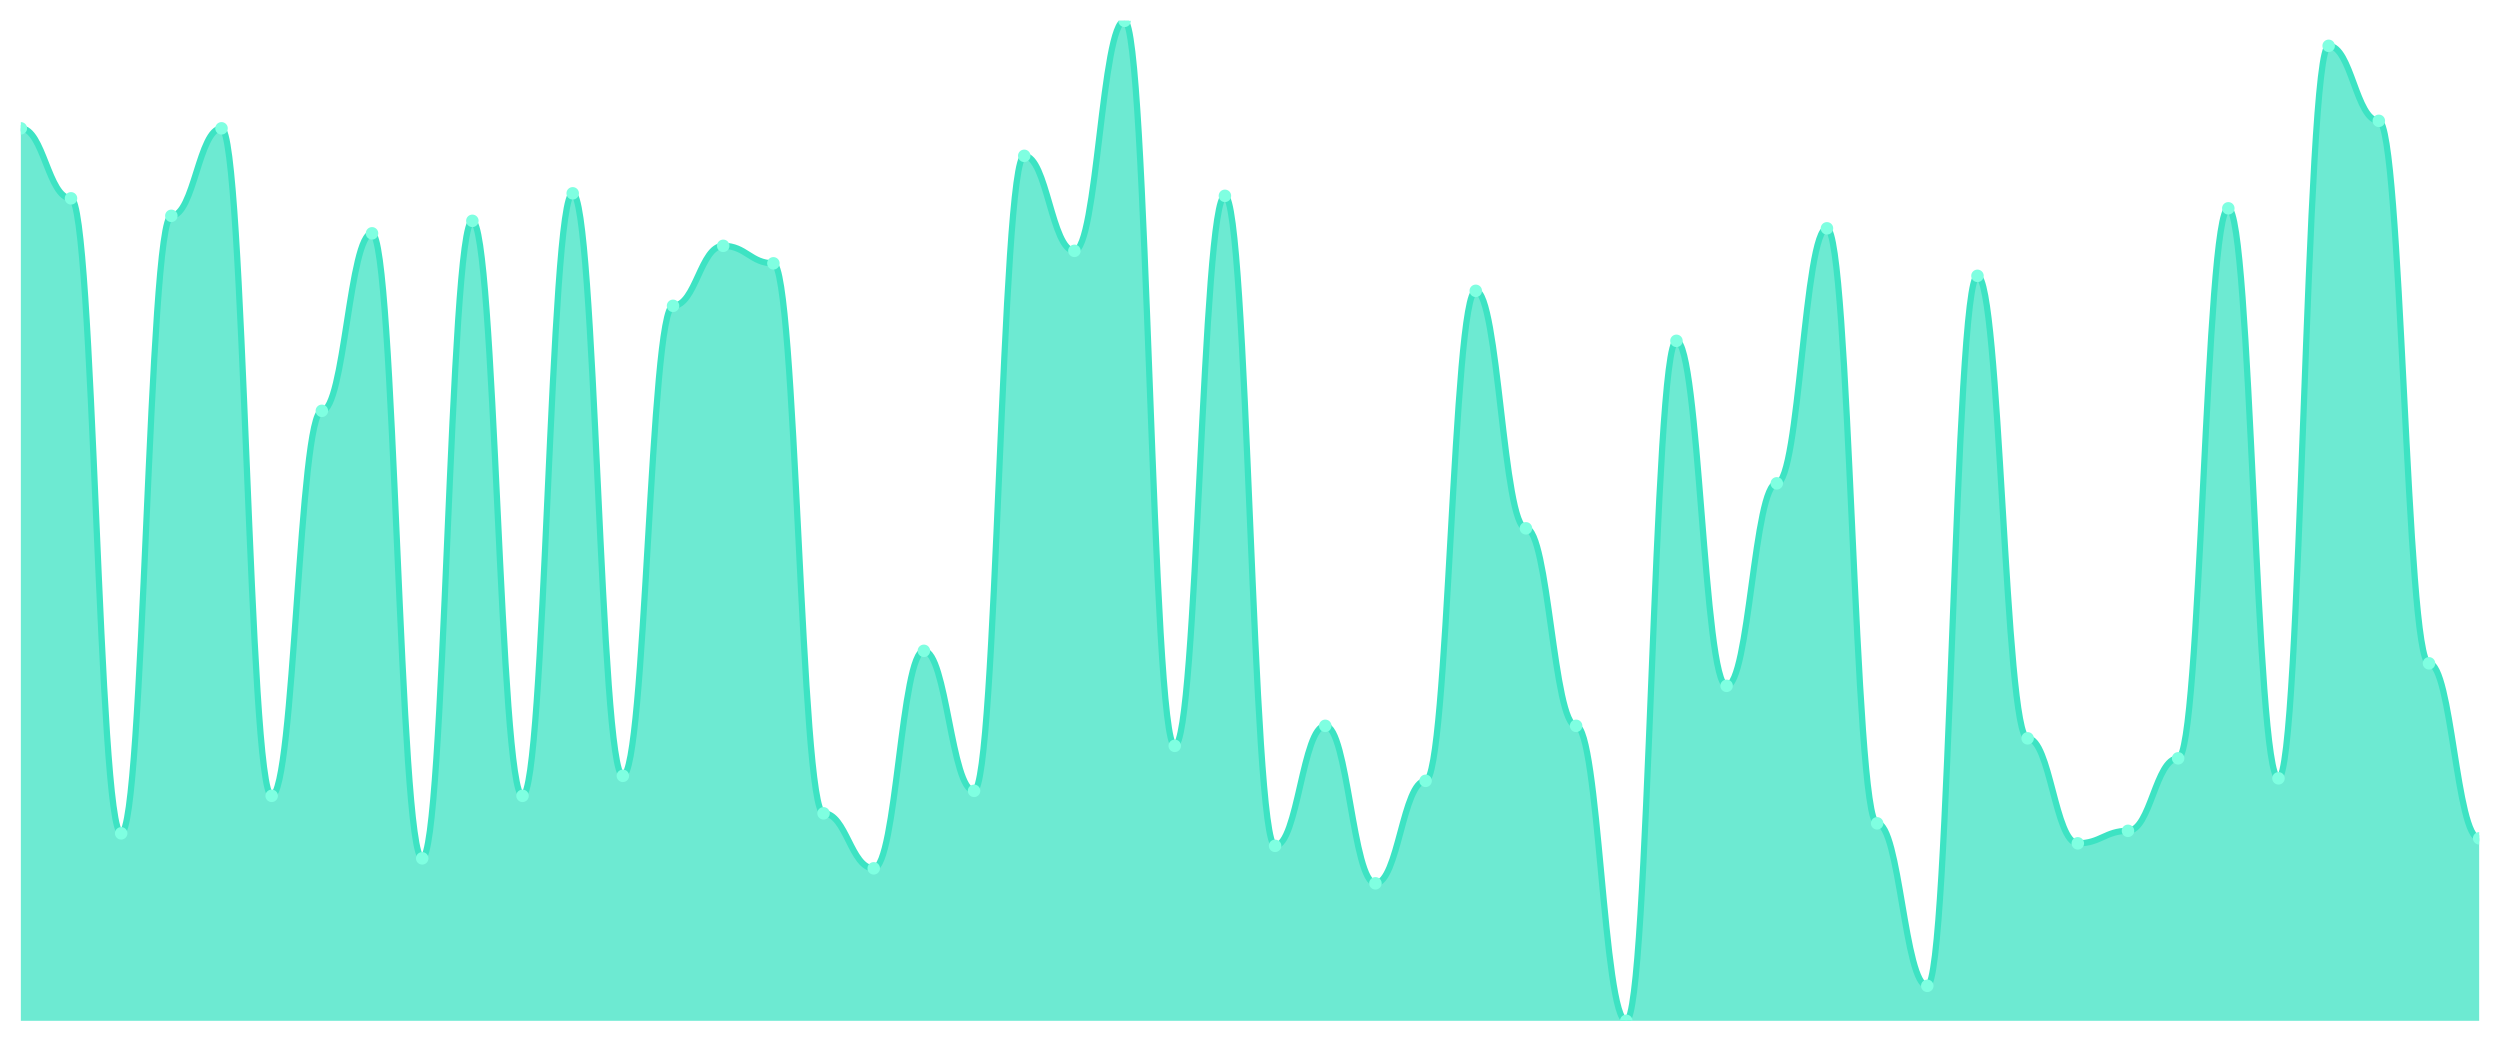
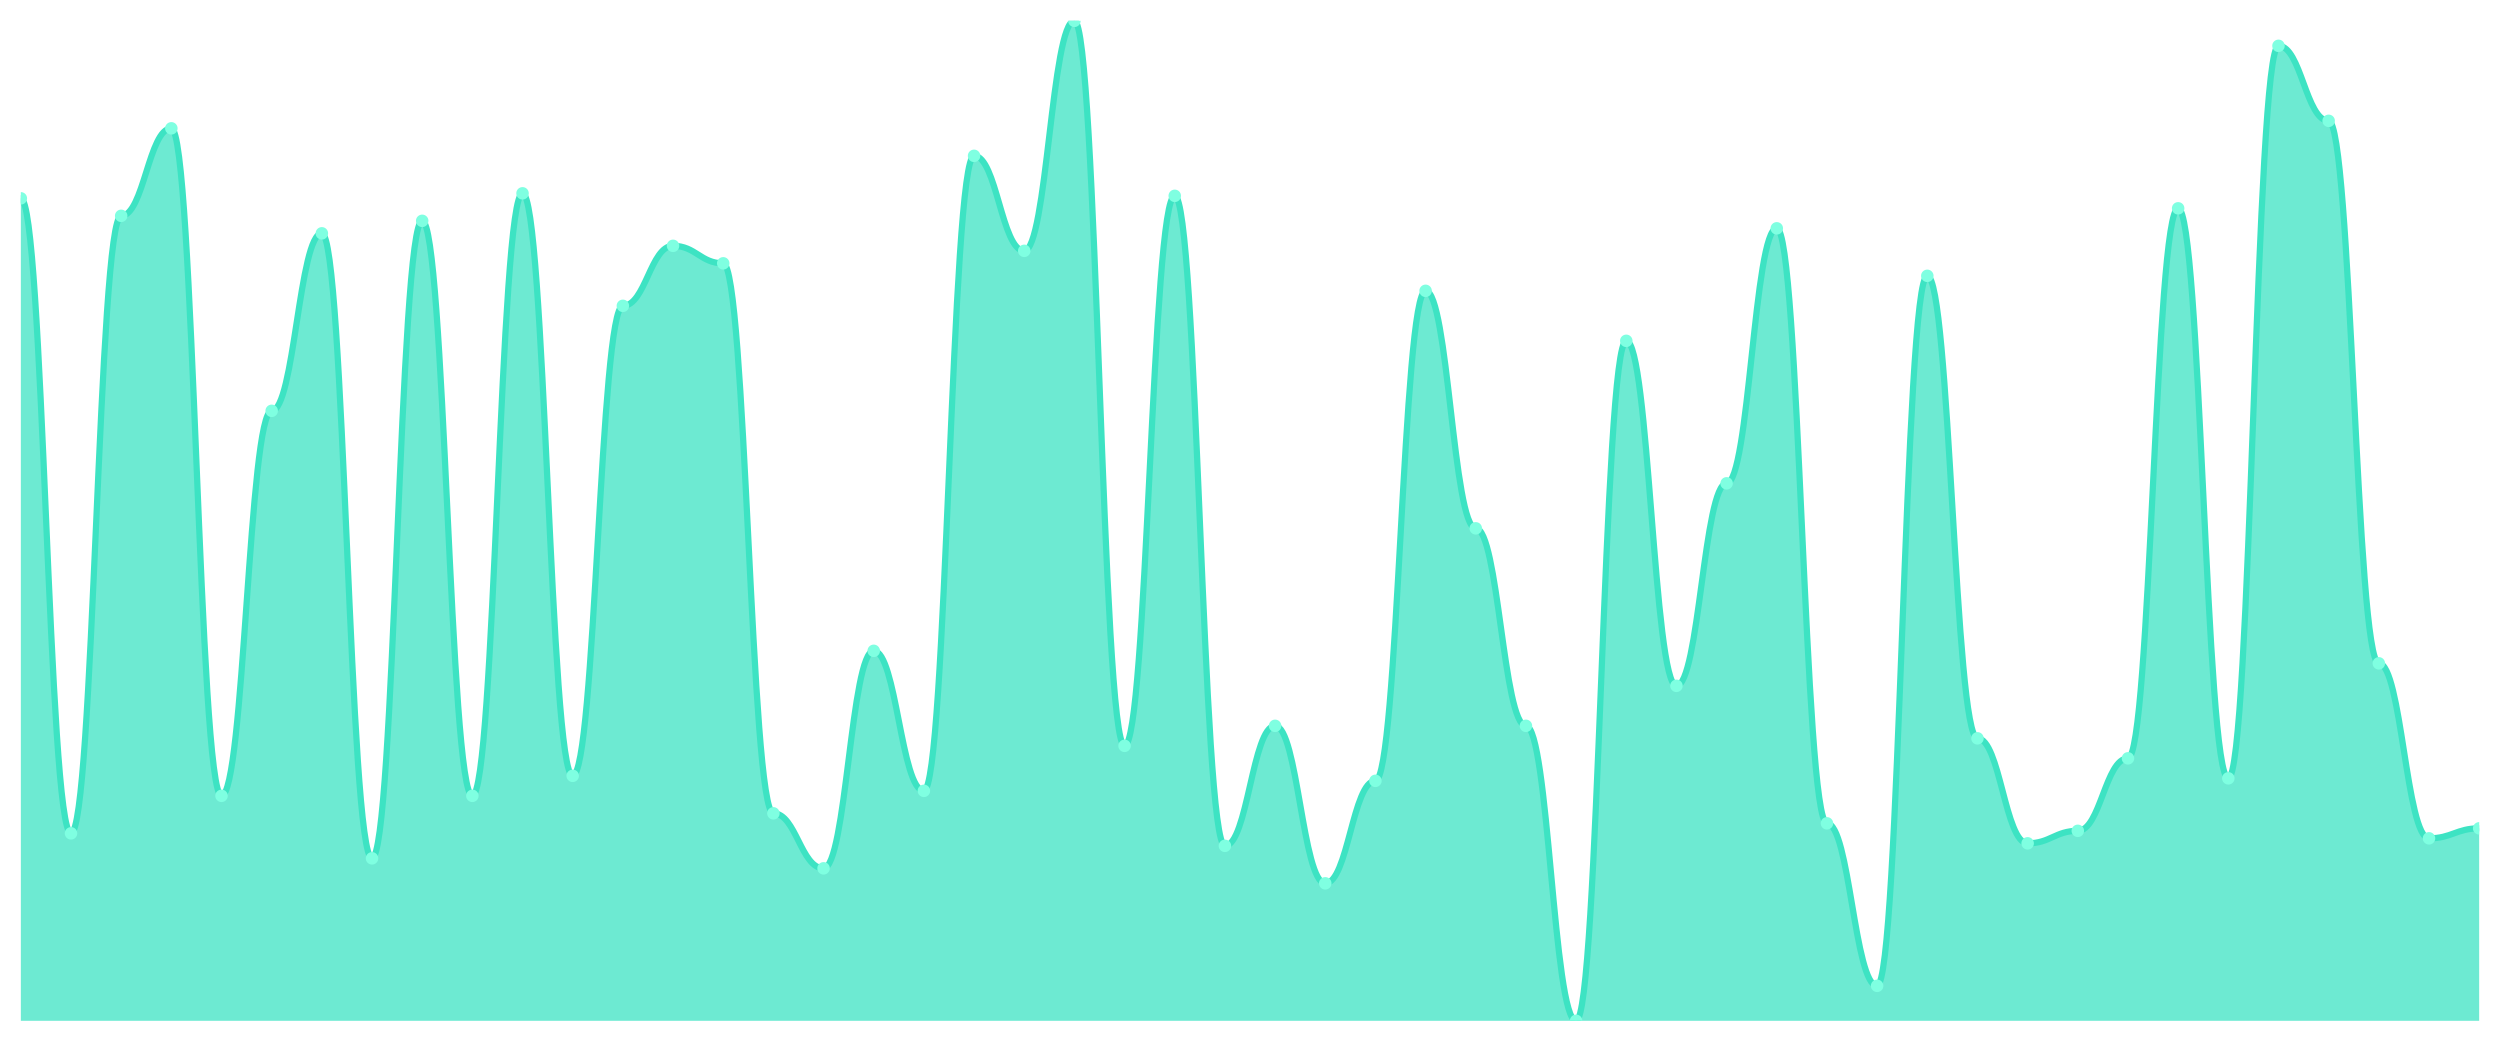
<svg xmlns="http://www.w3.org/2000/svg" viewBox="0 0 1200 500" width="1200" height="500">
  <defs>
    <clipPath id="c">
      <rect x="10" y="10" width="1180" height="480" />
    </clipPath>
  </defs>
  <rect width="1200" height="500" fill="none" />
  <g clip-path="url(#c)">
-     <path d="M 10,490 L 10,61.6 C 20.837,61.6 23.245,95.2 34.082,95.2 C 44.918,95.2 47.327,400 58.163,400 C 69,400 71.408,103.6 82.245,103.6 C 93.082,103.6 95.49,61.6 106.327,61.6 C 117.163,61.6 119.571,382 130.408,382 C 141.245,382 143.653,197.2 154.49,197.2 C 165.327,197.2 167.735,112 178.571,112 C 189.408,112 191.816,412 202.653,412 C 213.49,412 215.898,106 226.735,106 C 237.571,106 239.98,382 250.816,382 C 261.653,382 264.061,92.8 274.898,92.8 C 285.735,92.8 288.143,372.4 298.98,372.4 C 309.816,372.4 312.224,146.8 323.061,146.8 C 333.898,146.8 336.306,118 347.143,118 C 357.98,118 360.388,126.4 371.224,126.4 C 382.061,126.4 384.469,390.4 395.306,390.4 C 406.143,390.4 408.551,416.8 419.388,416.8 C 430.224,416.8 432.633,312.4 443.469,312.4 C 454.306,312.4 456.714,379.6 467.551,379.6 C 478.388,379.6 480.796,74.8 491.633,74.8 C 502.469,74.8 504.878,120.4 515.714,120.4 C 526.551,120.4 528.959,10 539.796,10 C 550.633,10 553.041,358 563.878,358 C 574.714,358 577.122,94 587.959,94 C 598.796,94 601.204,406 612.041,406 C 622.878,406 625.286,348.4 636.122,348.4 C 646.959,348.4 649.367,424 660.204,424 C 671.041,424 673.449,374.8 684.286,374.8 C 695.122,374.8 697.531,139.6 708.367,139.6 C 719.204,139.6 721.612,253.6 732.449,253.6 C 743.286,253.6 745.694,348.4 756.531,348.4 C 767.367,348.4 769.776,490 780.612,490 C 791.449,490 793.857,163.6 804.694,163.6 C 815.531,163.6 817.939,329.2 828.776,329.2 C 839.612,329.2 842.02,232 852.857,232 C 863.694,232 866.102,109.6 876.939,109.6 C 887.776,109.6 890.184,395.2 901.02,395.2 C 911.857,395.2 914.265,473.2 925.102,473.2 C 935.939,473.2 938.347,132.4 949.184,132.4 C 960.02,132.4 962.429,354.4 973.265,354.4 C 984.102,354.4 986.51,404.8 997.347,404.8 C 1008.184,404.8 1010.592,398.8 1021.429,398.8 C 1032.265,398.8 1034.673,364 1045.51,364 C 1056.347,364 1058.755,100 1069.592,100 C 1080.429,100 1082.837,373.6 1093.673,373.6 C 1104.51,373.6 1106.918,22 1117.755,22 C 1128.592,22 1131,58 1141.837,58 C 1152.673,58 1155.082,318.4 1165.918,318.4 C 1176.755,318.4 1179.163,402.4 1190,402.4 L 1190,490 Z" fill="rgba(61,227,195,0.75)" />
-     <path d="M 10,61.6 C 20.837,61.6 23.245,95.2 34.082,95.2 C 44.918,95.2 47.327,400 58.163,400 C 69,400 71.408,103.6 82.245,103.6 C 93.082,103.6 95.49,61.6 106.327,61.6 C 117.163,61.6 119.571,382 130.408,382 C 141.245,382 143.653,197.2 154.49,197.2 C 165.327,197.2 167.735,112 178.571,112 C 189.408,112 191.816,412 202.653,412 C 213.49,412 215.898,106 226.735,106 C 237.571,106 239.98,382 250.816,382 C 261.653,382 264.061,92.8 274.898,92.8 C 285.735,92.8 288.143,372.4 298.98,372.4 C 309.816,372.4 312.224,146.8 323.061,146.8 C 333.898,146.8 336.306,118 347.143,118 C 357.98,118 360.388,126.4 371.224,126.4 C 382.061,126.4 384.469,390.4 395.306,390.4 C 406.143,390.4 408.551,416.8 419.388,416.8 C 430.224,416.8 432.633,312.4 443.469,312.4 C 454.306,312.4 456.714,379.6 467.551,379.6 C 478.388,379.6 480.796,74.8 491.633,74.8 C 502.469,74.8 504.878,120.4 515.714,120.4 C 526.551,120.4 528.959,10 539.796,10 C 550.633,10 553.041,358 563.878,358 C 574.714,358 577.122,94 587.959,94 C 598.796,94 601.204,406 612.041,406 C 622.878,406 625.286,348.4 636.122,348.4 C 646.959,348.4 649.367,424 660.204,424 C 671.041,424 673.449,374.8 684.286,374.8 C 695.122,374.8 697.531,139.6 708.367,139.6 C 719.204,139.6 721.612,253.6 732.449,253.6 C 743.286,253.6 745.694,348.4 756.531,348.4 C 767.367,348.4 769.776,490 780.612,490 C 791.449,490 793.857,163.6 804.694,163.6 C 815.531,163.6 817.939,329.2 828.776,329.2 C 839.612,329.2 842.02,232 852.857,232 C 863.694,232 866.102,109.6 876.939,109.6 C 887.776,109.6 890.184,395.2 901.02,395.2 C 911.857,395.2 914.265,473.2 925.102,473.2 C 935.939,473.2 938.347,132.4 949.184,132.4 C 960.02,132.4 962.429,354.4 973.265,354.4 C 984.102,354.4 986.51,404.8 997.347,404.8 C 1008.184,404.8 1010.592,398.8 1021.429,398.8 C 1032.265,398.8 1034.673,364 1045.51,364 C 1056.347,364 1058.755,100 1069.592,100 C 1080.429,100 1082.837,373.6 1093.673,373.6 C 1104.51,373.6 1106.918,22 1117.755,22 C 1128.592,22 1131,58 1141.837,58 C 1152.673,58 1155.082,318.4 1165.918,318.4 C 1176.755,318.4 1179.163,402.4 1190,402.4" fill="none" stroke="#3de3c3" stroke-width="3" stroke-linecap="round" stroke-linejoin="round" />
-     <circle cx="10" cy="61.6" r="3" fill="#7fffe1" />
-     <circle cx="34.082" cy="95.2" r="3" fill="#7fffe1" />
-     <circle cx="58.163" cy="400" r="3" fill="#7fffe1" />
-     <circle cx="82.245" cy="103.6" r="3" fill="#7fffe1" />
-     <circle cx="106.327" cy="61.6" r="3" fill="#7fffe1" />
-     <circle cx="130.408" cy="382" r="3" fill="#7fffe1" />
-     <circle cx="154.49" cy="197.2" r="3" fill="#7fffe1" />
-     <circle cx="178.571" cy="112" r="3" fill="#7fffe1" />
-     <circle cx="202.653" cy="412" r="3" fill="#7fffe1" />
-     <circle cx="226.735" cy="106" r="3" fill="#7fffe1" />
-     <circle cx="250.816" cy="382" r="3" fill="#7fffe1" />
-     <circle cx="274.898" cy="92.8" r="3" fill="#7fffe1" />
-     <circle cx="298.98" cy="372.4" r="3" fill="#7fffe1" />
-     <circle cx="323.061" cy="146.8" r="3" fill="#7fffe1" />
-     <circle cx="347.143" cy="118" r="3" fill="#7fffe1" />
-     <circle cx="371.224" cy="126.4" r="3" fill="#7fffe1" />
-     <circle cx="395.306" cy="390.4" r="3" fill="#7fffe1" />
-     <circle cx="419.388" cy="416.8" r="3" fill="#7fffe1" />
-     <circle cx="443.469" cy="312.4" r="3" fill="#7fffe1" />
-     <circle cx="467.551" cy="379.6" r="3" fill="#7fffe1" />
-     <circle cx="491.633" cy="74.8" r="3" fill="#7fffe1" />
-     <circle cx="515.714" cy="120.4" r="3" fill="#7fffe1" />
-     <circle cx="539.796" cy="10" r="3" fill="#7fffe1" />
-     <circle cx="563.878" cy="358" r="3" fill="#7fffe1" />
-     <circle cx="587.959" cy="94" r="3" fill="#7fffe1" />
-     <circle cx="612.041" cy="406" r="3" fill="#7fffe1" />
-     <circle cx="636.122" cy="348.4" r="3" fill="#7fffe1" />
-     <circle cx="660.204" cy="424" r="3" fill="#7fffe1" />
-     <circle cx="684.286" cy="374.8" r="3" fill="#7fffe1" />
-     <circle cx="708.367" cy="139.6" r="3" fill="#7fffe1" />
-     <circle cx="732.449" cy="253.6" r="3" fill="#7fffe1" />
-     <circle cx="756.531" cy="348.4" r="3" fill="#7fffe1" />
-     <circle cx="780.612" cy="490" r="3" fill="#7fffe1" />
-     <circle cx="804.694" cy="163.6" r="3" fill="#7fffe1" />
-     <circle cx="828.776" cy="329.2" r="3" fill="#7fffe1" />
-     <circle cx="852.857" cy="232" r="3" fill="#7fffe1" />
-     <circle cx="876.939" cy="109.6" r="3" fill="#7fffe1" />
-     <circle cx="901.02" cy="395.2" r="3" fill="#7fffe1" />
-     <circle cx="925.102" cy="473.2" r="3" fill="#7fffe1" />
-     <circle cx="949.184" cy="132.4" r="3" fill="#7fffe1" />
-     <circle cx="973.265" cy="354.4" r="3" fill="#7fffe1" />
-     <circle cx="997.347" cy="404.8" r="3" fill="#7fffe1" />
-     <circle cx="1021.429" cy="398.8" r="3" fill="#7fffe1" />
-     <circle cx="1045.51" cy="364" r="3" fill="#7fffe1" />
-     <circle cx="1069.592" cy="100" r="3" fill="#7fffe1" />
-     <circle cx="1093.673" cy="373.6" r="3" fill="#7fffe1" />
-     <circle cx="1117.755" cy="22" r="3" fill="#7fffe1" />
-     <circle cx="1141.837" cy="58" r="3" fill="#7fffe1" />
-     <circle cx="1165.918" cy="318.4" r="3" fill="#7fffe1" />
-     <circle cx="1190" cy="402.4" r="3" fill="#7fffe1" />
+     <path d="M 10,490 L 10,95.2 C 20.837,95.2 23.245,400 34.082,400 C 44.918,400 47.327,103.6 58.163,103.6 C 69,103.6 71.408,61.6 82.245,61.6 C 93.082,61.6 95.49,382 106.327,382 C 117.163,382 119.571,197.2 130.408,197.2 C 141.245,197.2 143.653,112 154.49,112 C 165.327,112 167.735,412 178.571,412 C 189.408,412 191.816,106 202.653,106 C 213.49,106 215.898,382 226.735,382 C 237.571,382 239.98,92.8 250.816,92.8 C 261.653,92.8 264.061,372.4 274.898,372.4 C 285.735,372.4 288.143,146.8 298.98,146.8 C 309.816,146.8 312.224,118 323.061,118 C 333.898,118 336.306,126.4 347.143,126.4 C 357.98,126.4 360.388,390.4 371.224,390.4 C 382.061,390.4 384.469,416.8 395.306,416.8 C 406.143,416.8 408.551,312.4 419.388,312.4 C 430.224,312.4 432.633,379.6 443.469,379.6 C 454.306,379.6 456.714,74.8 467.551,74.8 C 478.388,74.8 480.796,120.4 491.633,120.4 C 502.469,120.4 504.878,10 515.714,10 C 526.551,10 528.959,358 539.796,358 C 550.633,358 553.041,94 563.878,94 C 574.714,94 577.122,406 587.959,406 C 598.796,406 601.204,348.4 612.041,348.4 C 622.878,348.4 625.286,424 636.122,424 C 646.959,424 649.367,374.8 660.204,374.8 C 671.041,374.8 673.449,139.6 684.286,139.6 C 695.122,139.6 697.531,253.6 708.367,253.6 C 719.204,253.6 721.612,348.4 732.449,348.4 C 743.286,348.4 745.694,490 756.531,490 C 767.367,490 769.776,163.6 780.612,163.6 C 791.449,163.6 793.857,329.2 804.694,329.2 C 815.531,329.2 817.939,232 828.776,232 C 839.612,232 842.02,109.6 852.857,109.6 C 863.694,109.6 866.102,395.2 876.939,395.2 C 887.776,395.2 890.184,473.2 901.02,473.2 C 911.857,473.2 914.265,132.4 925.102,132.4 C 935.939,132.4 938.347,354.4 949.184,354.4 C 960.02,354.4 962.429,404.8 973.265,404.8 C 984.102,404.8 986.51,398.8 997.347,398.8 C 1008.184,398.8 1010.592,364 1021.429,364 C 1032.265,364 1034.673,100 1045.51,100 C 1056.347,100 1058.755,373.6 1069.592,373.6 C 1080.429,373.6 1082.837,22 1093.673,22 C 1104.51,22 1106.918,58 1117.755,58 C 1128.592,58 1131,318.4 1141.837,318.4 C 1152.673,318.4 1155.082,402.4 1165.918,402.4 C 1176.755,402.4 1179.163,397.6 1190,397.6 L 1190,490 Z" fill="rgba(61,227,195,0.75)" />
+     <path d="M 10,95.2 C 20.837,95.2 23.245,400 34.082,400 C 44.918,400 47.327,103.6 58.163,103.6 C 69,103.6 71.408,61.6 82.245,61.6 C 93.082,61.6 95.49,382 106.327,382 C 117.163,382 119.571,197.2 130.408,197.2 C 141.245,197.2 143.653,112 154.49,112 C 165.327,112 167.735,412 178.571,412 C 189.408,412 191.816,106 202.653,106 C 213.49,106 215.898,382 226.735,382 C 237.571,382 239.98,92.8 250.816,92.8 C 261.653,92.8 264.061,372.4 274.898,372.4 C 285.735,372.4 288.143,146.8 298.98,146.8 C 309.816,146.8 312.224,118 323.061,118 C 333.898,118 336.306,126.4 347.143,126.4 C 357.98,126.4 360.388,390.4 371.224,390.4 C 382.061,390.4 384.469,416.8 395.306,416.8 C 406.143,416.8 408.551,312.4 419.388,312.4 C 430.224,312.4 432.633,379.6 443.469,379.6 C 454.306,379.6 456.714,74.8 467.551,74.8 C 478.388,74.8 480.796,120.4 491.633,120.4 C 502.469,120.4 504.878,10 515.714,10 C 526.551,10 528.959,358 539.796,358 C 550.633,358 553.041,94 563.878,94 C 574.714,94 577.122,406 587.959,406 C 598.796,406 601.204,348.4 612.041,348.4 C 622.878,348.4 625.286,424 636.122,424 C 646.959,424 649.367,374.8 660.204,374.8 C 671.041,374.8 673.449,139.6 684.286,139.6 C 695.122,139.6 697.531,253.6 708.367,253.6 C 719.204,253.6 721.612,348.4 732.449,348.4 C 743.286,348.4 745.694,490 756.531,490 C 767.367,490 769.776,163.6 780.612,163.6 C 791.449,163.6 793.857,329.2 804.694,329.2 C 815.531,329.2 817.939,232 828.776,232 C 839.612,232 842.02,109.6 852.857,109.6 C 863.694,109.6 866.102,395.2 876.939,395.2 C 887.776,395.2 890.184,473.2 901.02,473.2 C 911.857,473.2 914.265,132.4 925.102,132.4 C 935.939,132.4 938.347,354.4 949.184,354.4 C 960.02,354.4 962.429,404.8 973.265,404.8 C 984.102,404.8 986.51,398.8 997.347,398.8 C 1008.184,398.8 1010.592,364 1021.429,364 C 1032.265,364 1034.673,100 1045.51,100 C 1056.347,100 1058.755,373.6 1069.592,373.6 C 1080.429,373.6 1082.837,22 1093.673,22 C 1104.51,22 1106.918,58 1117.755,58 C 1128.592,58 1131,318.4 1141.837,318.4 C 1152.673,318.4 1155.082,402.4 1165.918,402.4 C 1176.755,402.4 1179.163,397.6 1190,397.6" fill="none" stroke="#3de3c3" stroke-width="3" stroke-linecap="round" stroke-linejoin="round" />
+     <circle cx="10" cy="95.2" r="3" fill="#7fffe1" />
+     <circle cx="34.082" cy="400" r="3" fill="#7fffe1" />
+     <circle cx="58.163" cy="103.6" r="3" fill="#7fffe1" />
+     <circle cx="82.245" cy="61.6" r="3" fill="#7fffe1" />
+     <circle cx="106.327" cy="382" r="3" fill="#7fffe1" />
+     <circle cx="130.408" cy="197.2" r="3" fill="#7fffe1" />
+     <circle cx="154.49" cy="112" r="3" fill="#7fffe1" />
+     <circle cx="178.571" cy="412" r="3" fill="#7fffe1" />
+     <circle cx="202.653" cy="106" r="3" fill="#7fffe1" />
+     <circle cx="226.735" cy="382" r="3" fill="#7fffe1" />
+     <circle cx="250.816" cy="92.8" r="3" fill="#7fffe1" />
+     <circle cx="274.898" cy="372.4" r="3" fill="#7fffe1" />
+     <circle cx="298.98" cy="146.8" r="3" fill="#7fffe1" />
+     <circle cx="323.061" cy="118" r="3" fill="#7fffe1" />
+     <circle cx="347.143" cy="126.4" r="3" fill="#7fffe1" />
+     <circle cx="371.224" cy="390.4" r="3" fill="#7fffe1" />
+     <circle cx="395.306" cy="416.8" r="3" fill="#7fffe1" />
+     <circle cx="419.388" cy="312.4" r="3" fill="#7fffe1" />
+     <circle cx="443.469" cy="379.6" r="3" fill="#7fffe1" />
+     <circle cx="467.551" cy="74.8" r="3" fill="#7fffe1" />
+     <circle cx="491.633" cy="120.4" r="3" fill="#7fffe1" />
+     <circle cx="515.714" cy="10" r="3" fill="#7fffe1" />
+     <circle cx="539.796" cy="358" r="3" fill="#7fffe1" />
+     <circle cx="563.878" cy="94" r="3" fill="#7fffe1" />
+     <circle cx="587.959" cy="406" r="3" fill="#7fffe1" />
+     <circle cx="612.041" cy="348.4" r="3" fill="#7fffe1" />
+     <circle cx="636.122" cy="424" r="3" fill="#7fffe1" />
+     <circle cx="660.204" cy="374.8" r="3" fill="#7fffe1" />
+     <circle cx="684.286" cy="139.6" r="3" fill="#7fffe1" />
+     <circle cx="708.367" cy="253.6" r="3" fill="#7fffe1" />
+     <circle cx="732.449" cy="348.4" r="3" fill="#7fffe1" />
+     <circle cx="756.531" cy="490" r="3" fill="#7fffe1" />
+     <circle cx="780.612" cy="163.6" r="3" fill="#7fffe1" />
+     <circle cx="804.694" cy="329.2" r="3" fill="#7fffe1" />
+     <circle cx="828.776" cy="232" r="3" fill="#7fffe1" />
+     <circle cx="852.857" cy="109.6" r="3" fill="#7fffe1" />
+     <circle cx="876.939" cy="395.2" r="3" fill="#7fffe1" />
+     <circle cx="901.02" cy="473.2" r="3" fill="#7fffe1" />
+     <circle cx="925.102" cy="132.4" r="3" fill="#7fffe1" />
+     <circle cx="949.184" cy="354.4" r="3" fill="#7fffe1" />
+     <circle cx="973.265" cy="404.8" r="3" fill="#7fffe1" />
+     <circle cx="997.347" cy="398.8" r="3" fill="#7fffe1" />
+     <circle cx="1021.429" cy="364" r="3" fill="#7fffe1" />
+     <circle cx="1045.51" cy="100" r="3" fill="#7fffe1" />
+     <circle cx="1069.592" cy="373.6" r="3" fill="#7fffe1" />
+     <circle cx="1093.673" cy="22" r="3" fill="#7fffe1" />
+     <circle cx="1117.755" cy="58" r="3" fill="#7fffe1" />
+     <circle cx="1141.837" cy="318.4" r="3" fill="#7fffe1" />
+     <circle cx="1165.918" cy="402.4" r="3" fill="#7fffe1" />
+     <circle cx="1190" cy="397.6" r="3" fill="#7fffe1" />
  </g>
</svg>
